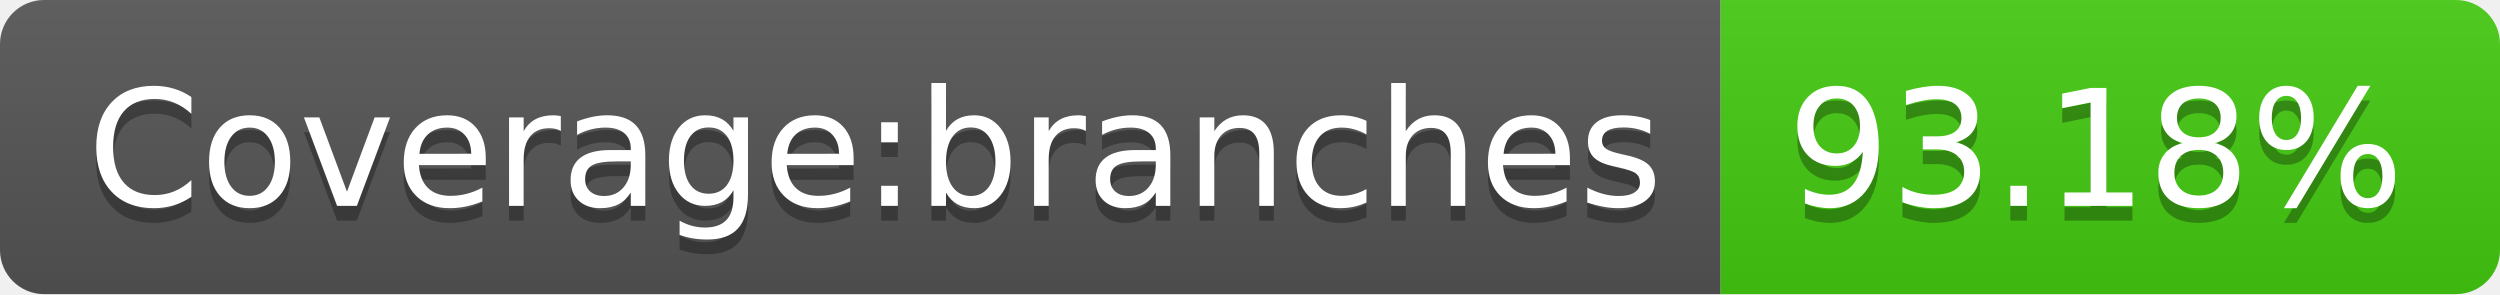
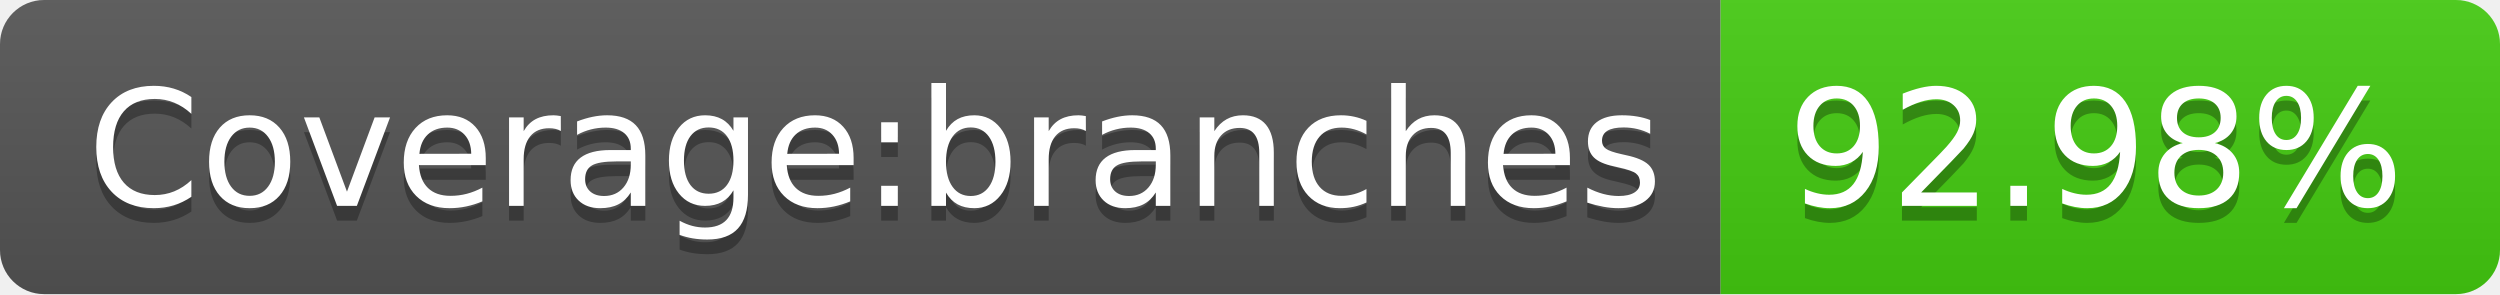
- <svg xmlns="http://www.w3.org/2000/svg" width="170" height="20" role="img" aria-label="Coverage:branches: 93.18%">
+ <svg xmlns="http://www.w3.org/2000/svg" width="170" height="20" role="img" aria-label="Coverage:branches: 92.98%">
  <linearGradient id="s" x2="0" y2="100%">
    <stop offset="0" stop-color="#bbb" stop-opacity=".1" />
    <stop offset="1" stop-opacity=".1" />
  </linearGradient>
  <clipPath id="r">
    <rect width="170" height="20" rx="3" fill="#fff" />
  </clipPath>
  <g clip-path="url(#r)">
    <rect width="117" height="20" fill="#555" />
    <rect x="117" width="53" height="20" fill="#4c1" />
    <rect width="170" height="20" fill="url(#s)" />
  </g>
  <g fill="#fff" text-anchor="middle" font-family="Verdana,Geneva,DejaVu Sans,sans-serif" text-rendering="geometricPrecision" font-size="110">
    <text aria-hidden="true" x="595" y="150" fill="#010101" fill-opacity=".3" transform="scale(.1)" textLength="1070">Coverage:branches</text>
    <text x="595" y="140" transform="scale(.1)" fill="#fff" textLength="1070">Coverage:branches</text>
-     <text aria-hidden="true" x="1425" y="150" fill="#010101" fill-opacity=".3" transform="scale(.1)" textLength="430">93.18%</text>
-     <text x="1425" y="140" transform="scale(.1)" fill="#fff" textLength="430">93.18%</text>
+     <text aria-hidden="true" x="1425" y="150" fill="#010101" fill-opacity=".3" transform="scale(.1)" textLength="430">92.98%</text>
+     <text x="1425" y="140" transform="scale(.1)" fill="#fff" textLength="430">92.98%</text>
  </g>
</svg>
